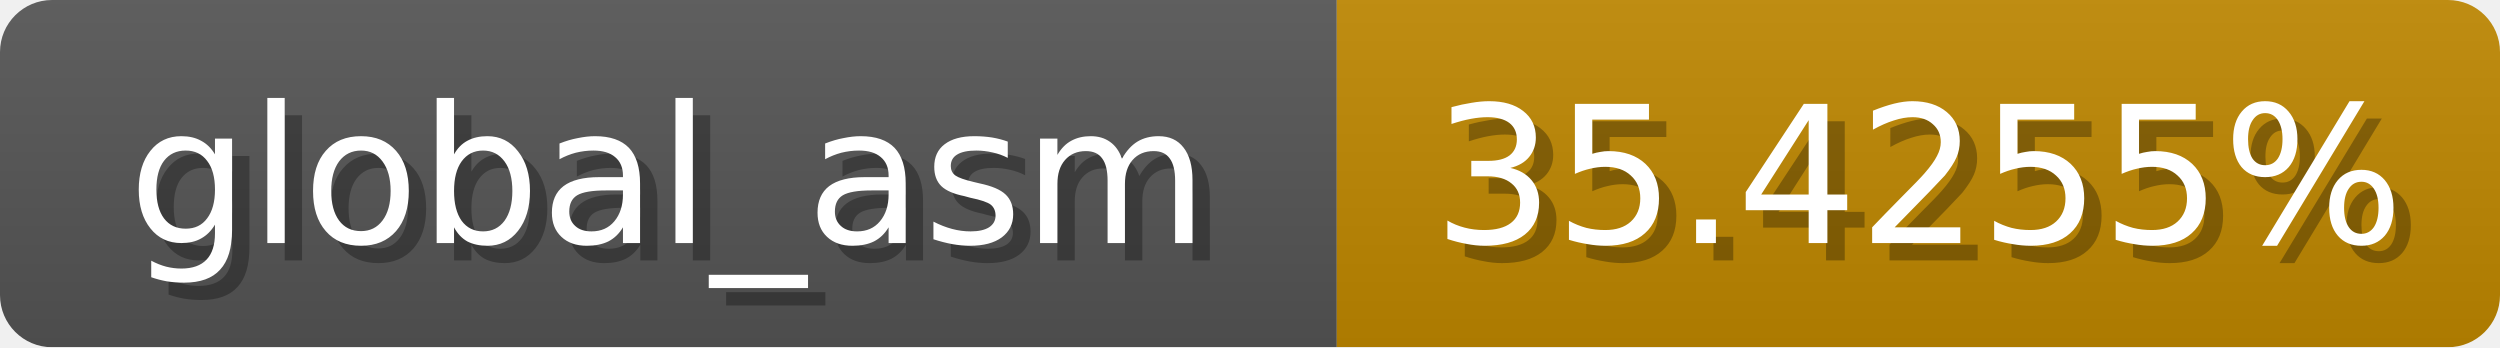
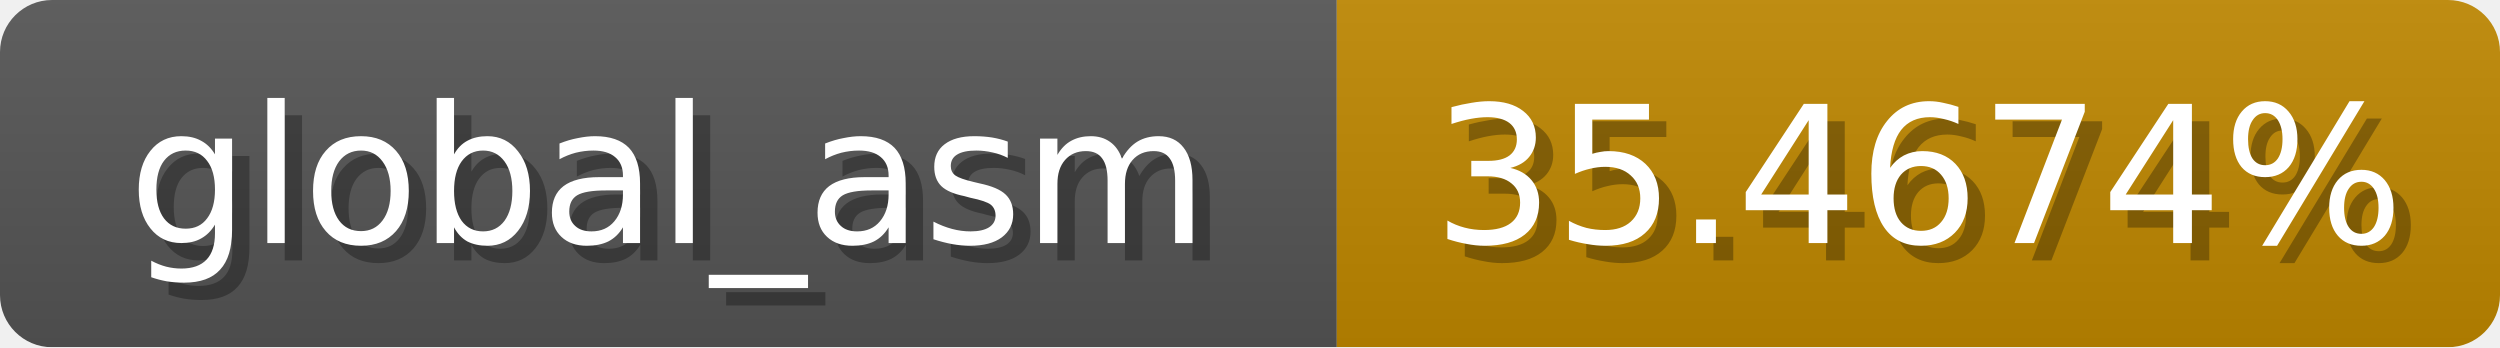
<svg xmlns="http://www.w3.org/2000/svg" width="144" height="20">
  <linearGradient id="b" x2="0" y2="100%">
    <stop offset="0" stop-color="#bbb" stop-opacity=".1" />
    <stop offset="1" stop-opacity=".1" />
  </linearGradient>
  <mask id="anybadge_1">
    <rect width="144" height="20" rx="3" fill="#fff" />
  </mask>
  <g mask="url(#anybadge_1)">
    <path fill="#555" d="M0 0h77v20H0z" />
    <path fill="#c08800" d="M77 0h67v20H77z" />
    <path fill="url(#b)" d="M0 0h144v20H0z" />
  </g>
  <g fill="#fff" text-anchor="middle" font-family="DejaVu Sans,Verdana,Geneva,sans-serif" font-size="11">
    <text x="39.5" y="15" fill="#010101" fill-opacity=".3">global_asm</text>
    <text x="38.5" y="14">global_asm</text>
  </g>
  <g fill="#fff" text-anchor="middle" font-family="DejaVu Sans,Verdana,Geneva,sans-serif" font-size="11">
-     <text x="111.5" y="15" fill="#010101" fill-opacity=".3">35.4255%</text>
-     <text x="110.5" y="14">35.4255%</text>
+     <text x="111.5" y="15" fill="#010101" fill-opacity=".3">35.4674%</text>
+     <text x="110.5" y="14">35.4674%</text>
  </g>
</svg>
